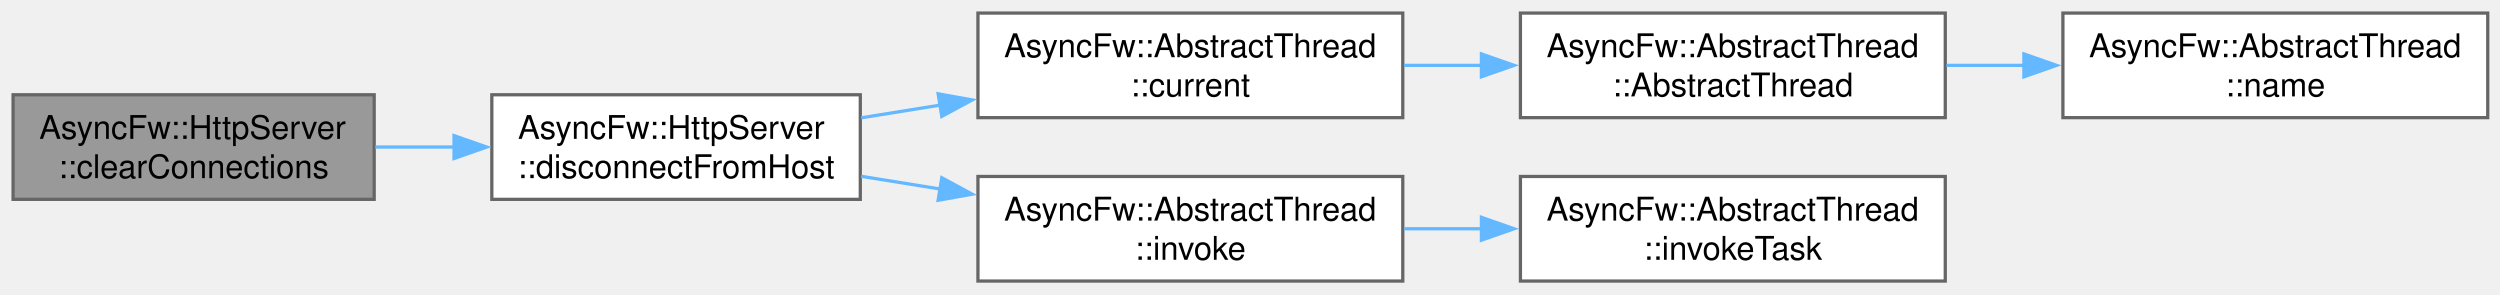
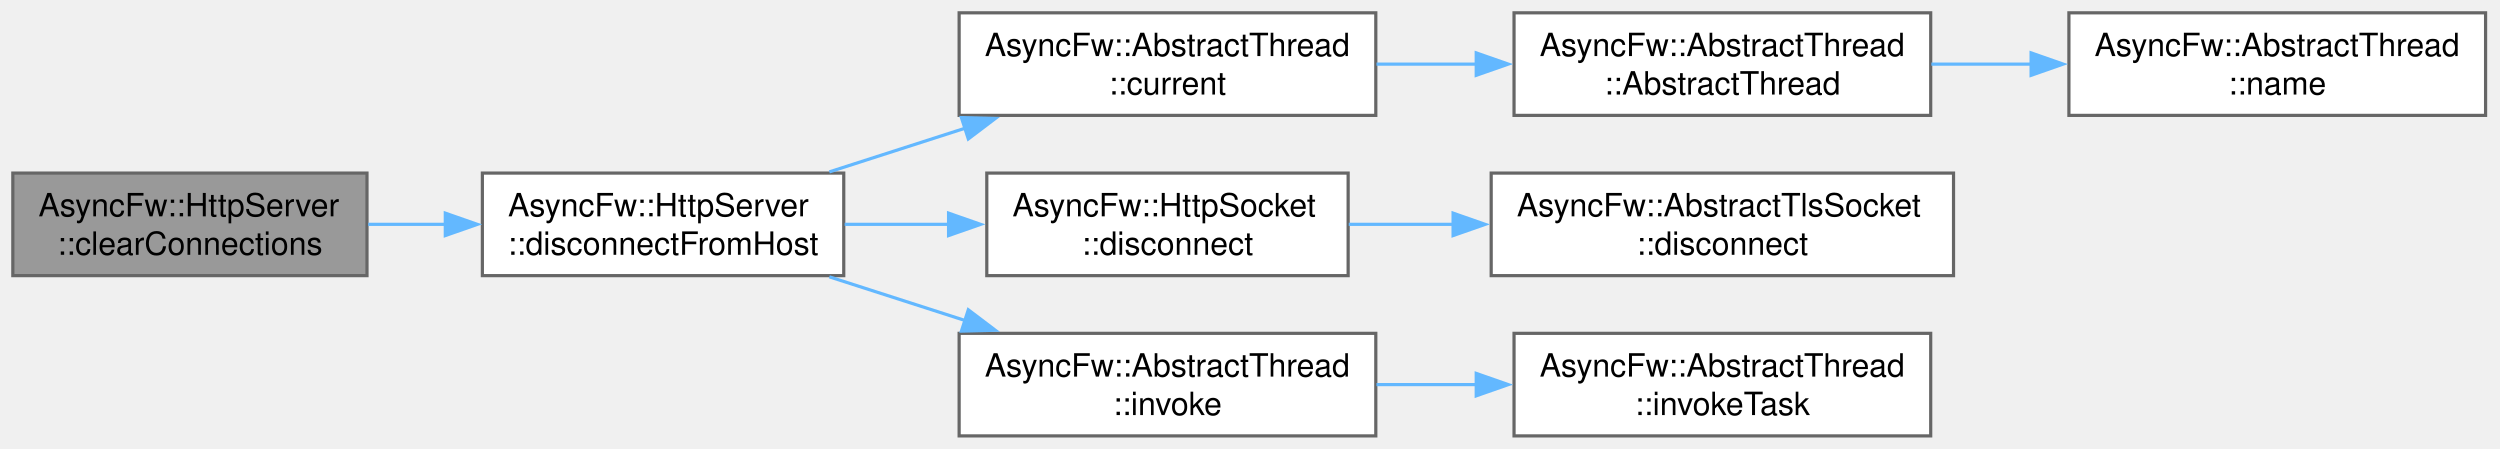
- <svg xmlns="http://www.w3.org/2000/svg" xmlns:xlink="http://www.w3.org/1999/xlink" width="765pt" height="90pt" viewBox="0.00 0.00 765.00 90.00">
-   <g id="graph0" class="graph" transform="scale(1 1) rotate(0) translate(4 86)">
+ <svg xmlns="http://www.w3.org/2000/svg" xmlns:xlink="http://www.w3.org/1999/xlink" width="780pt" height="140pt" viewBox="0.00 0.00 780.00 140.00">
+   <g id="graph0" class="graph" transform="scale(1 1) rotate(0) translate(4 136)">
    <g id="Node000001" class="node">
      <g id="a_Node000001">
        <a xlink:title="Explicitly severs connections with active sockets holding custom user metadata matching data.">
-           <polygon fill="#999999" stroke="#666666" points="110.5,-57 0,-57 0,-25 110.5,-25 110.5,-57" />
-           <text xml:space="preserve" text-anchor="start" x="8" y="-43.5" font-family="Helvetica,sans-Serif" font-size="10.00">AsyncFw::HttpServer</text>
-           <text xml:space="preserve" text-anchor="middle" x="55.25" y="-31.5" font-family="Helvetica,sans-Serif" font-size="10.00">::clearConnections</text>
+           <polygon fill="#999999" stroke="#666666" points="110.5,-82 0,-82 0,-50 110.5,-50 110.5,-82" />
+           <text xml:space="preserve" text-anchor="start" x="8" y="-68.5" font-family="Helvetica,sans-Serif" font-size="10.00">AsyncFw::HttpServer</text>
+           <text xml:space="preserve" text-anchor="middle" x="55.25" y="-56.5" font-family="Helvetica,sans-Serif" font-size="10.00">::clearConnections</text>
        </a>
      </g>
    </g>
    <g id="Node000002" class="node">
      <g id="a_Node000002">
        <a xlink:href="classAsyncFw_1_1HttpServer.html#ad7dae50cc3787112980fa7075a60f811" target="_top" xlink:title="Disconnects a specific client socket and clears it from the internally managed pool.">
-           <polygon fill="white" stroke="#666666" points="259.25,-57 146.5,-57 146.5,-25 259.25,-25 259.25,-57" />
-           <text xml:space="preserve" text-anchor="start" x="154.5" y="-43.5" font-family="Helvetica,sans-Serif" font-size="10.00">AsyncFw::HttpServer</text>
-           <text xml:space="preserve" text-anchor="middle" x="202.88" y="-31.5" font-family="Helvetica,sans-Serif" font-size="10.00">::disconnectFromHost</text>
+           <polygon fill="white" stroke="#666666" points="259.25,-82 146.5,-82 146.5,-50 259.25,-50 259.25,-82" />
+           <text xml:space="preserve" text-anchor="start" x="154.5" y="-68.5" font-family="Helvetica,sans-Serif" font-size="10.00">AsyncFw::HttpServer</text>
+           <text xml:space="preserve" text-anchor="middle" x="202.88" y="-56.5" font-family="Helvetica,sans-Serif" font-size="10.00">::disconnectFromHost</text>
        </a>
      </g>
    </g>
    <g id="edge1_Node000001_Node000002" class="edge">
      <g id="a_edge1_Node000001_Node000002">
        <a xlink:title=" ">
-           <path fill="none" stroke="#63b8ff" d="M110.89,-41C118.79,-41 126.99,-41 135.1,-41" />
-           <polygon fill="#63b8ff" stroke="#63b8ff" points="134.93,-44.5 144.93,-41 134.93,-37.5 134.93,-44.5" />
+           <path fill="none" stroke="#63b8ff" d="M110.89,-66C118.79,-66 126.99,-66 135.1,-66" />
+           <polygon fill="#63b8ff" stroke="#63b8ff" points="134.93,-69.5 144.93,-66 134.93,-62.5 134.93,-69.5" />
        </a>
      </g>
    </g>
    <g id="Node000003" class="node">
      <g id="a_Node000003">
        <a xlink:href="classAsyncFw_1_1AbstractThread.html#af33c5949edb374d673a7a9ac0c81ec32" target="_top" xlink:title="Returns a pointer to the AsyncFw::AbstractThread that manages the currently executing thread.">
-           <polygon fill="white" stroke="#666666" points="425.25,-82 295.25,-82 295.25,-50 425.25,-50 425.25,-82" />
-           <text xml:space="preserve" text-anchor="start" x="303.25" y="-68.5" font-family="Helvetica,sans-Serif" font-size="10.00">AsyncFw::AbstractThread</text>
-           <text xml:space="preserve" text-anchor="middle" x="360.25" y="-56.5" font-family="Helvetica,sans-Serif" font-size="10.00">::current</text>
+           <polygon fill="white" stroke="#666666" points="425.25,-132 295.25,-132 295.25,-100 425.25,-100 425.25,-132" />
+           <text xml:space="preserve" text-anchor="start" x="303.25" y="-118.5" font-family="Helvetica,sans-Serif" font-size="10.00">AsyncFw::AbstractThread</text>
+           <text xml:space="preserve" text-anchor="middle" x="360.25" y="-106.5" font-family="Helvetica,sans-Serif" font-size="10.00">::current</text>
        </a>
      </g>
    </g>
    <g id="edge2_Node000002_Node000003" class="edge">
      <g id="a_edge2_Node000002_Node000003">
        <a xlink:title=" ">
-           <path fill="none" stroke="#63b8ff" d="M259.53,-49.95C267.43,-51.23 275.67,-52.55 283.87,-53.87" />
-           <polygon fill="#63b8ff" stroke="#63b8ff" points="283.07,-57.29 293.5,-55.42 284.18,-50.38 283.07,-57.29" />
+           <path fill="none" stroke="#63b8ff" d="M254.75,-82.37C268.36,-86.75 283.23,-91.54 297.36,-96.08" />
+           <polygon fill="#63b8ff" stroke="#63b8ff" points="295.96,-99.31 306.55,-99.04 298.11,-92.65 295.96,-99.31" />
        </a>
      </g>
    </g>
    <g id="Node000006" class="node">
      <g id="a_Node000006">
+         <a xlink:href="classAsyncFw_1_1HttpSocket.html#a33dadd18584b3b2b76a02dffa0a831fb" target="_top" xlink:title="Shuts down the active TLS session gracefully via SSL_shutdown() before terminating the network pipe.">
+           <polygon fill="white" stroke="#666666" points="416.62,-82 303.88,-82 303.88,-50 416.62,-50 416.62,-82" />
+           <text xml:space="preserve" text-anchor="start" x="311.88" y="-68.5" font-family="Helvetica,sans-Serif" font-size="10.00">AsyncFw::HttpSocket</text>
+           <text xml:space="preserve" text-anchor="middle" x="360.25" y="-56.5" font-family="Helvetica,sans-Serif" font-size="10.00">::disconnect</text>
+         </a>
+       </g>
+     </g>
+     <g id="edge5_Node000002_Node000006" class="edge">
+       <g id="a_edge5_Node000002_Node000006">
+         <a xlink:title=" ">
+           <path fill="none" stroke="#63b8ff" d="M259.53,-66C270.13,-66 281.32,-66 292.23,-66" />
+           <polygon fill="#63b8ff" stroke="#63b8ff" points="291.95,-69.5 301.95,-66 291.95,-62.5 291.95,-69.5" />
+         </a>
+       </g>
+     </g>
+     <g id="Node000008" class="node">
+       <g id="a_Node000008">
        <a xlink:href="classAsyncFw_1_1AbstractThread.html#a786474d037b50053f1a97af7b67e6069" target="_top" xlink:title="Runs a function in a managed thread.">
          <polygon fill="white" stroke="#666666" points="425.25,-32 295.25,-32 295.25,0 425.25,0 425.25,-32" />
          <text xml:space="preserve" text-anchor="start" x="303.25" y="-18.5" font-family="Helvetica,sans-Serif" font-size="10.00">AsyncFw::AbstractThread</text>
          <text xml:space="preserve" text-anchor="middle" x="360.25" y="-6.5" font-family="Helvetica,sans-Serif" font-size="10.00">::invoke</text>
        </a>
      </g>
    </g>
-     <g id="edge5_Node000002_Node000006" class="edge">
-       <g id="a_edge5_Node000002_Node000006">
+     <g id="edge7_Node000002_Node000008" class="edge">
+       <g id="a_edge7_Node000002_Node000008">
        <a xlink:title=" ">
-           <path fill="none" stroke="#63b8ff" d="M259.53,-32.05C267.43,-30.77 275.67,-29.45 283.87,-28.13" />
-           <polygon fill="#63b8ff" stroke="#63b8ff" points="284.18,-31.62 293.5,-26.58 283.07,-24.71 284.18,-31.62" />
+           <path fill="none" stroke="#63b8ff" d="M254.75,-49.63C268.36,-45.25 283.23,-40.46 297.36,-35.92" />
+           <polygon fill="#63b8ff" stroke="#63b8ff" points="298.11,-39.35 306.55,-32.96 295.96,-32.69 298.11,-39.35" />
        </a>
      </g>
    </g>
    <g id="Node000004" class="node">
      <g id="a_Node000004">
        <a xlink:href="classAsyncFw_1_1AbstractThread.html#a8c9202c90ac101522f26c4260cb01b59" target="_top" xlink:title="Constructs a thread.">
-           <polygon fill="white" stroke="#666666" points="591.25,-82 461.25,-82 461.25,-50 591.25,-50 591.25,-82" />
-           <text xml:space="preserve" text-anchor="start" x="469.25" y="-68.5" font-family="Helvetica,sans-Serif" font-size="10.00">AsyncFw::AbstractThread</text>
-           <text xml:space="preserve" text-anchor="middle" x="526.25" y="-56.5" font-family="Helvetica,sans-Serif" font-size="10.00">::AbstractThread</text>
+           <polygon fill="white" stroke="#666666" points="598.38,-132 468.38,-132 468.38,-100 598.38,-100 598.38,-132" />
+           <text xml:space="preserve" text-anchor="start" x="476.38" y="-118.5" font-family="Helvetica,sans-Serif" font-size="10.00">AsyncFw::AbstractThread</text>
+           <text xml:space="preserve" text-anchor="middle" x="533.38" y="-106.5" font-family="Helvetica,sans-Serif" font-size="10.00">::AbstractThread</text>
        </a>
      </g>
    </g>
    <g id="edge3_Node000003_Node000004" class="edge">
      <g id="a_edge3_Node000003_Node000004">
        <a xlink:title=" ">
-           <path fill="none" stroke="#63b8ff" d="M425.6,-66C433.46,-66 441.56,-66 449.58,-66" />
-           <polygon fill="#63b8ff" stroke="#63b8ff" points="449.31,-69.5 459.31,-66 449.31,-62.5 449.31,-69.5" />
+           <path fill="none" stroke="#63b8ff" d="M425.46,-116C435.7,-116 446.37,-116 456.84,-116" />
+           <polygon fill="#63b8ff" stroke="#63b8ff" points="456.58,-119.5 466.58,-116 456.58,-112.5 456.58,-119.5" />
        </a>
      </g>
    </g>
    <g id="Node000005" class="node">
      <g id="a_Node000005">
        <a xlink:href="classAsyncFw_1_1AbstractThread.html#a0cd916251e061aaf3d456575ef052edd" target="_top" xlink:title="Returns name of managed thread.">
-           <polygon fill="white" stroke="#666666" points="757.25,-82 627.25,-82 627.25,-50 757.25,-50 757.25,-82" />
-           <text xml:space="preserve" text-anchor="start" x="635.25" y="-68.5" font-family="Helvetica,sans-Serif" font-size="10.00">AsyncFw::AbstractThread</text>
-           <text xml:space="preserve" text-anchor="middle" x="692.25" y="-56.5" font-family="Helvetica,sans-Serif" font-size="10.00">::name</text>
+           <polygon fill="white" stroke="#666666" points="771.5,-132 641.5,-132 641.5,-100 771.5,-100 771.5,-132" />
+           <text xml:space="preserve" text-anchor="start" x="649.5" y="-118.5" font-family="Helvetica,sans-Serif" font-size="10.00">AsyncFw::AbstractThread</text>
+           <text xml:space="preserve" text-anchor="middle" x="706.5" y="-106.5" font-family="Helvetica,sans-Serif" font-size="10.00">::name</text>
        </a>
      </g>
    </g>
    <g id="edge4_Node000004_Node000005" class="edge">
      <g id="a_edge4_Node000004_Node000005">
        <a xlink:title=" ">
-           <path fill="none" stroke="#63b8ff" d="M591.6,-66C599.46,-66 607.56,-66 615.58,-66" />
-           <polygon fill="#63b8ff" stroke="#63b8ff" points="615.31,-69.5 625.31,-66 615.31,-62.5 615.31,-69.5" />
+           <path fill="none" stroke="#63b8ff" d="M598.58,-116C608.82,-116 619.49,-116 629.97,-116" />
+           <polygon fill="#63b8ff" stroke="#63b8ff" points="629.7,-119.5 639.7,-116 629.7,-112.5 629.7,-119.5" />
        </a>
      </g>
    </g>
    <g id="Node000007" class="node">
      <g id="a_Node000007">
-         <a xlink:href="classAsyncFw_1_1AbstractThread.html#abe96e6b2a1de041f0d25390a6b77e50a" target="_top" xlink:title="Runs a task in a managed thread.">
-           <polygon fill="white" stroke="#666666" points="591.25,-32 461.25,-32 461.25,0 591.25,0 591.25,-32" />
-           <text xml:space="preserve" text-anchor="start" x="469.25" y="-18.5" font-family="Helvetica,sans-Serif" font-size="10.00">AsyncFw::AbstractThread</text>
-           <text xml:space="preserve" text-anchor="middle" x="526.25" y="-6.5" font-family="Helvetica,sans-Serif" font-size="10.00">::invokeTask</text>
+         <a xlink:href="classAsyncFw_1_1AbstractTlsSocket.html#af52f94f709ab74eace61da79cbd8af7d" target="_top" xlink:title="Shuts down the active TLS session gracefully via SSL_shutdown() before terminating the network pipe.">
+           <polygon fill="white" stroke="#666666" points="605.5,-82 461.25,-82 461.25,-50 605.5,-50 605.5,-82" />
+           <text xml:space="preserve" text-anchor="start" x="469.25" y="-68.5" font-family="Helvetica,sans-Serif" font-size="10.00">AsyncFw::AbstractTlsSocket</text>
+           <text xml:space="preserve" text-anchor="middle" x="533.38" y="-56.5" font-family="Helvetica,sans-Serif" font-size="10.00">::disconnect</text>
        </a>
      </g>
    </g>
    <g id="edge6_Node000006_Node000007" class="edge">
      <g id="a_edge6_Node000006_Node000007">
        <a xlink:title=" ">
-           <path fill="none" stroke="#63b8ff" d="M425.6,-16C433.46,-16 441.56,-16 449.58,-16" />
-           <polygon fill="#63b8ff" stroke="#63b8ff" points="449.31,-19.5 459.31,-16 449.31,-12.5 449.31,-19.5" />
+           <path fill="none" stroke="#63b8ff" d="M416.81,-66C427.24,-66 438.35,-66 449.4,-66" />
+           <polygon fill="#63b8ff" stroke="#63b8ff" points="449.36,-69.5 459.36,-66 449.36,-62.5 449.36,-69.5" />
+         </a>
+       </g>
+     </g>
+     <g id="Node000009" class="node">
+       <g id="a_Node000009">
+         <a xlink:href="classAsyncFw_1_1AbstractThread.html#abe96e6b2a1de041f0d25390a6b77e50a" target="_top" xlink:title="Runs a task in a managed thread.">
+           <polygon fill="white" stroke="#666666" points="598.38,-32 468.38,-32 468.38,0 598.38,0 598.38,-32" />
+           <text xml:space="preserve" text-anchor="start" x="476.38" y="-18.5" font-family="Helvetica,sans-Serif" font-size="10.00">AsyncFw::AbstractThread</text>
+           <text xml:space="preserve" text-anchor="middle" x="533.38" y="-6.5" font-family="Helvetica,sans-Serif" font-size="10.00">::invokeTask</text>
+         </a>
+       </g>
+     </g>
+     <g id="edge8_Node000008_Node000009" class="edge">
+       <g id="a_edge8_Node000008_Node000009">
+         <a xlink:title=" ">
+           <path fill="none" stroke="#63b8ff" d="M425.46,-16C435.7,-16 446.37,-16 456.84,-16" />
+           <polygon fill="#63b8ff" stroke="#63b8ff" points="456.58,-19.5 466.58,-16 456.58,-12.5 456.58,-19.5" />
        </a>
      </g>
    </g>
  </g>
</svg>
